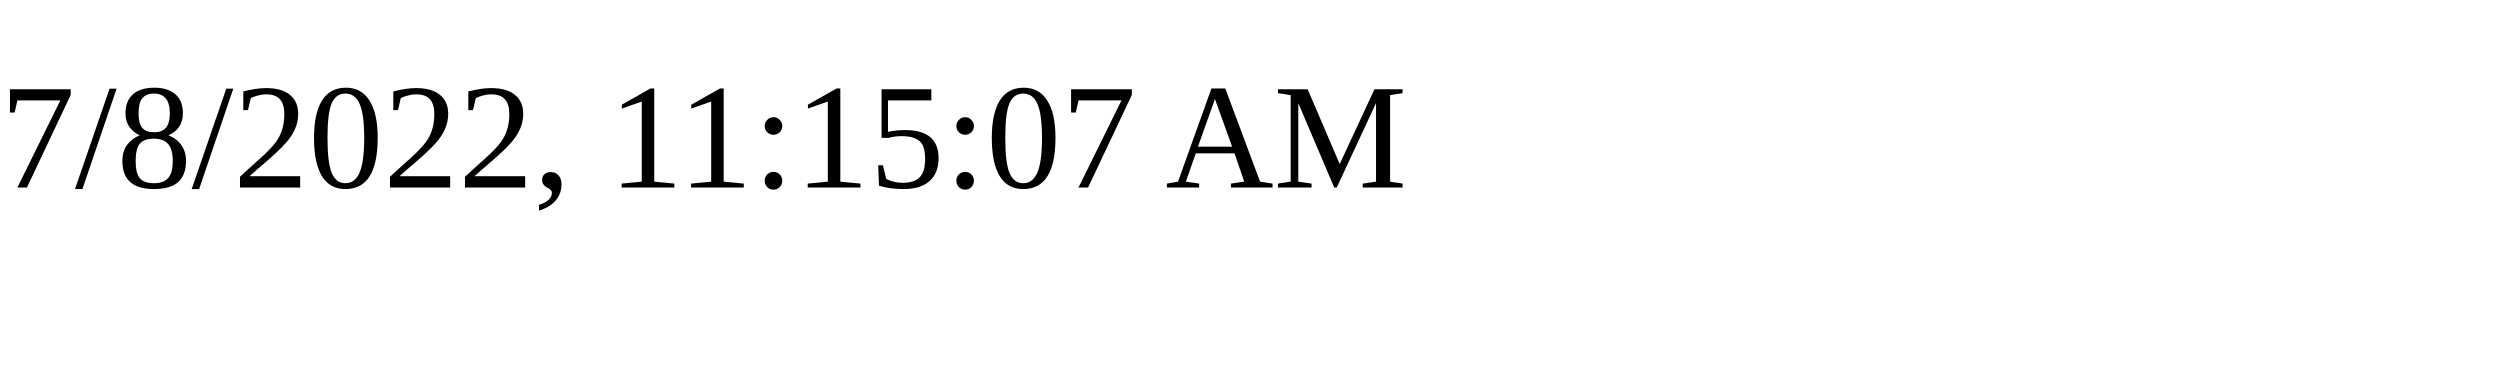
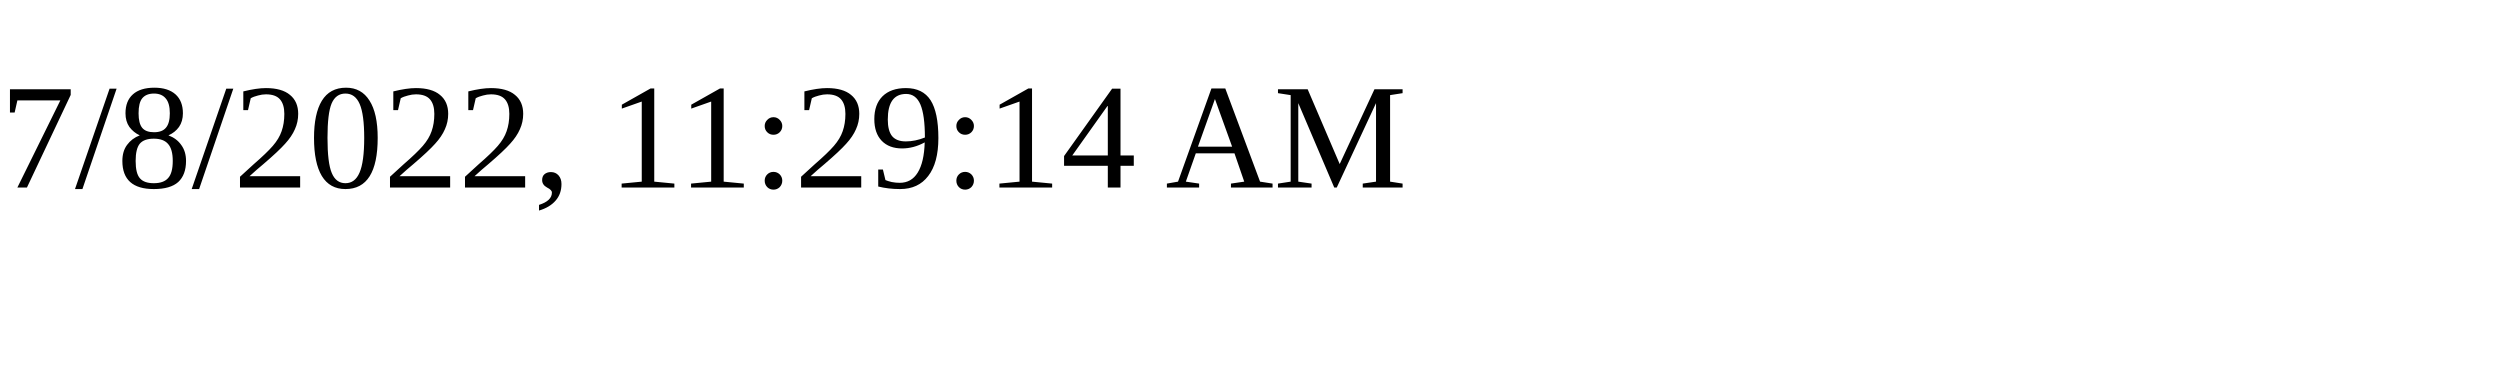
<svg xmlns="http://www.w3.org/2000/svg" height="30" width="200">
-   <text x="0" y="15">7/8/2022, 11:15:07 AM</text>
+   <text x="0" y="15">7/8/2022, 11:29:14 AM</text>
</svg>
